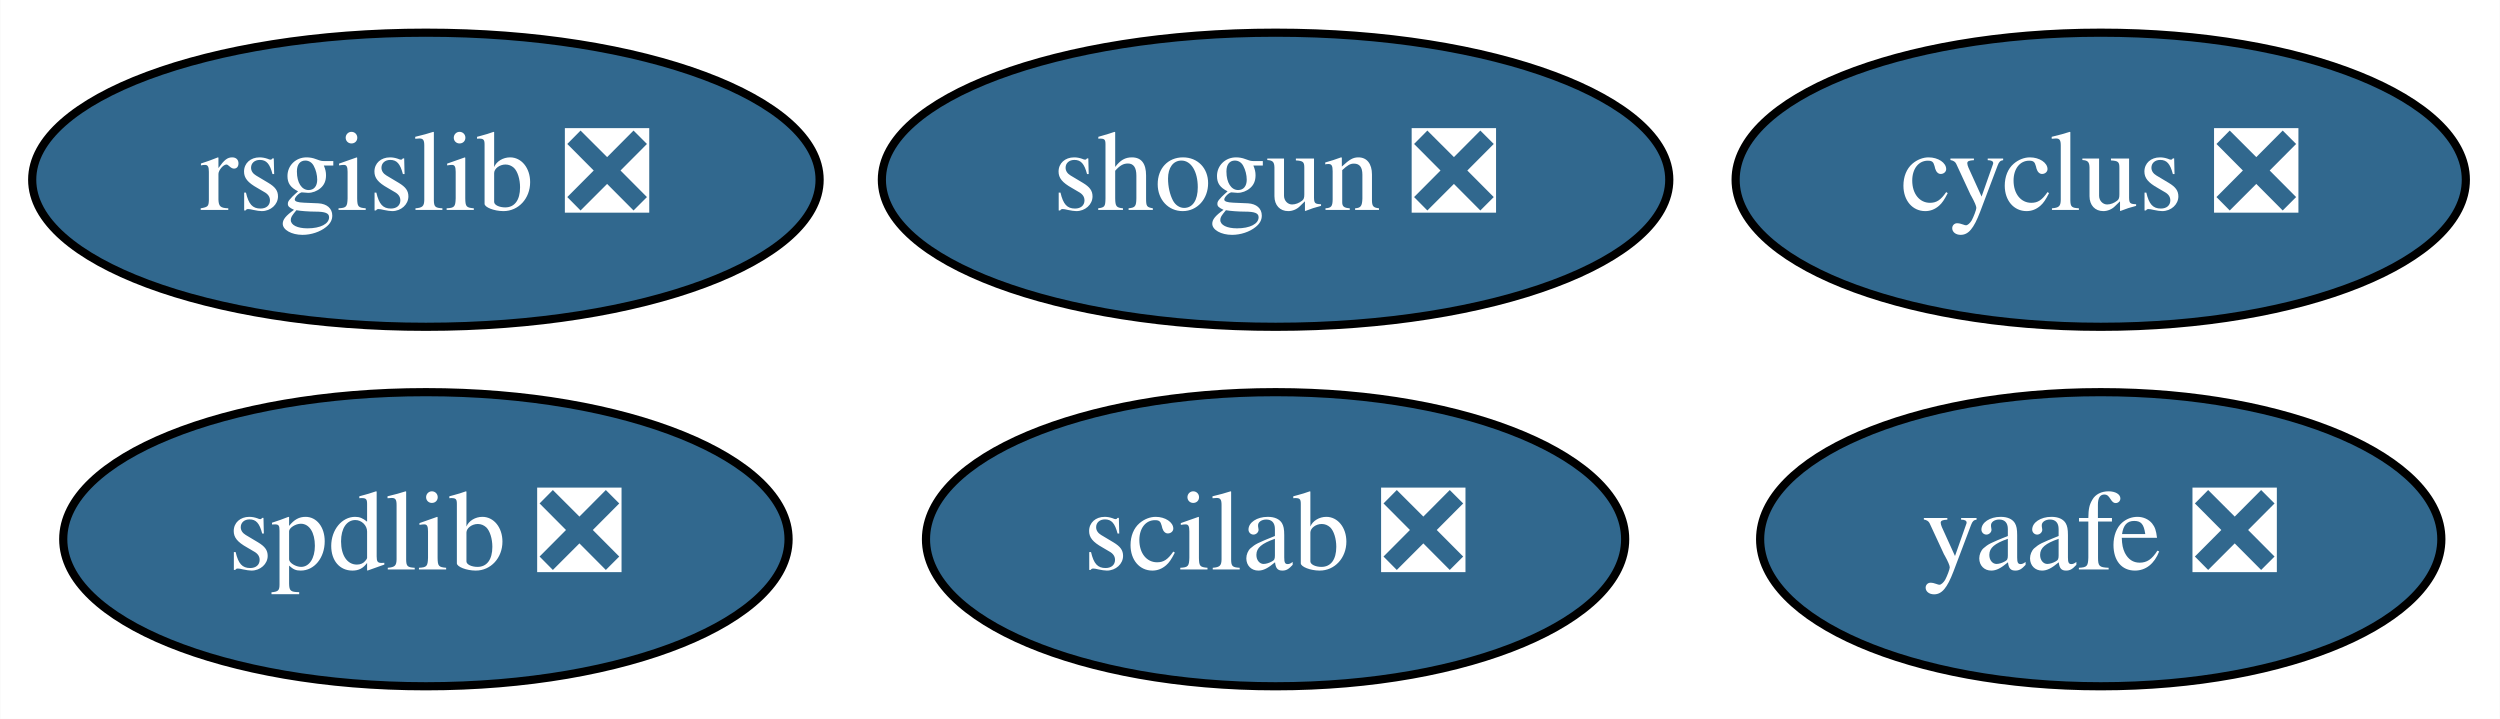
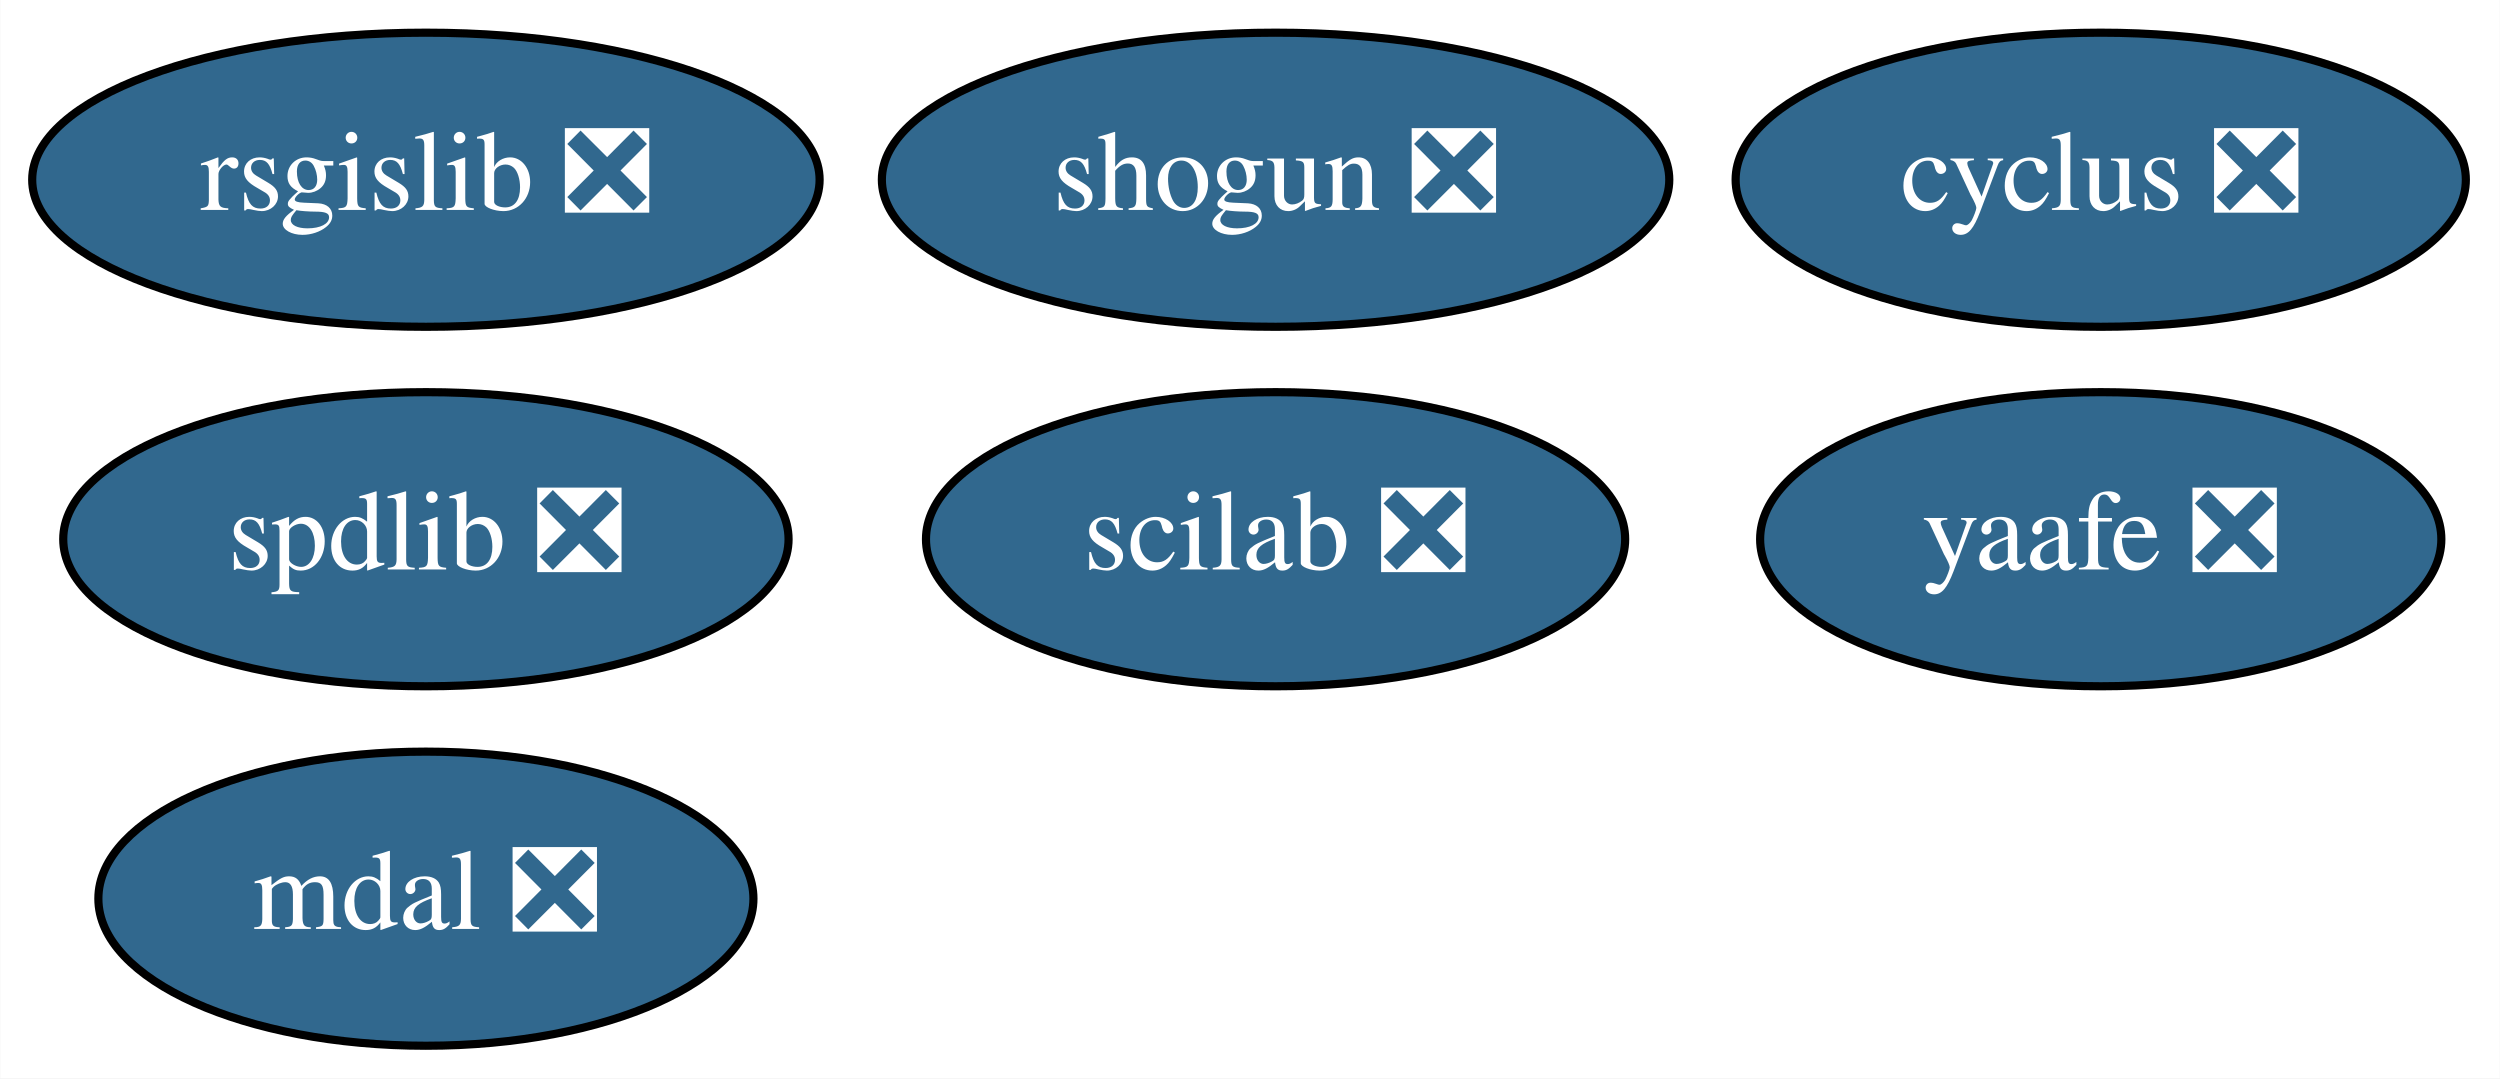
- <svg xmlns="http://www.w3.org/2000/svg" xmlns:xlink="http://www.w3.org/1999/xlink" width="306pt" height="88pt" viewBox="0.00 0.00 305.94 88.00">
-   <g id="graph0" class="graph" transform="scale(1 1) rotate(0) translate(4 84)">
-     <polygon fill="white" stroke="transparent" points="-4,4 -4,-84 301.94,-84 301.94,4 -4,4" />
+ <svg xmlns="http://www.w3.org/2000/svg" xmlns:xlink="http://www.w3.org/1999/xlink" width="306pt" height="132pt" viewBox="0.00 0.00 305.94 132.00">
+   <g id="graph0" class="graph" transform="scale(1 1) rotate(0) translate(4 128)">
+     <polygon fill="white" stroke="transparent" points="-4,4 -4,-128 301.94,-128 301.94,4 -4,4" />
    <g id="node1" class="node">
      <g id="a_node1">
        <a xlink:href="https://github.com/conda-forge/cyclus-feedstock/pull/56" xlink:title="cyclus ❎">
-           <ellipse fill="#31688e" stroke="black" cx="253.1" cy="-62" rx="44.69" ry="18" />
-           <text text-anchor="middle" x="253.1" y="-58.3" font-family="Times,serif" font-size="14.00" fill="white">cyclus ❎</text>
+           <ellipse fill="#31688e" stroke="black" cx="253.1" cy="-106" rx="44.69" ry="18" />
+           <text text-anchor="middle" x="253.1" y="-102.3" font-family="Times,serif" font-size="14.00" fill="white">cyclus ❎</text>
        </a>
      </g>
    </g>
    <g id="node2" class="node">
      <g id="a_node2">
        <a xlink:href="https://github.com/conda-forge/rsgislib-feedstock/pull/35" xlink:title="rsgislib ❎">
-           <ellipse fill="#31688e" stroke="black" cx="48.1" cy="-62" rx="48.19" ry="18" />
-           <text text-anchor="middle" x="48.1" y="-58.3" font-family="Times,serif" font-size="14.00" fill="white">rsgislib ❎</text>
+           <ellipse fill="#31688e" stroke="black" cx="48.1" cy="-106" rx="48.19" ry="18" />
+           <text text-anchor="middle" x="48.1" y="-102.3" font-family="Times,serif" font-size="14.00" fill="white">rsgislib ❎</text>
        </a>
      </g>
    </g>
    <g id="node3" class="node">
      <g id="a_node3">
        <a xlink:href="https://github.com/conda-forge/shogun-feedstock/pull/26" xlink:title="shogun ❎">
-           <ellipse fill="#31688e" stroke="black" cx="152.1" cy="-62" rx="48.19" ry="18" />
-           <text text-anchor="middle" x="152.1" y="-58.3" font-family="Times,serif" font-size="14.00" fill="white">shogun ❎</text>
+           <ellipse fill="#31688e" stroke="black" cx="152.1" cy="-106" rx="48.19" ry="18" />
+           <text text-anchor="middle" x="152.1" y="-102.3" font-family="Times,serif" font-size="14.00" fill="white">shogun ❎</text>
        </a>
      </g>
    </g>
    <g id="node4" class="node">
      <g id="a_node4">
        <a xlink:href="https://github.com/conda-forge/yaafe-feedstock/pull/9" xlink:title="yaafe ❎">
-           <ellipse fill="#31688e" stroke="black" cx="253.1" cy="-18" rx="41.69" ry="18" />
-           <text text-anchor="middle" x="253.1" y="-14.3" font-family="Times,serif" font-size="14.00" fill="white">yaafe ❎</text>
+           <ellipse fill="#31688e" stroke="black" cx="253.1" cy="-62" rx="41.69" ry="18" />
+           <text text-anchor="middle" x="253.1" y="-58.3" font-family="Times,serif" font-size="14.00" fill="white">yaafe ❎</text>
        </a>
      </g>
    </g>
    <g id="node5" class="node">
      <g id="a_node5">
        <a xlink:href="https://github.com/conda-forge/spdlib-feedstock/pull/15" xlink:title="spdlib ❎">
-           <ellipse fill="#31688e" stroke="black" cx="48.1" cy="-18" rx="44.39" ry="18" />
-           <text text-anchor="middle" x="48.1" y="-14.3" font-family="Times,serif" font-size="14.00" fill="white">spdlib ❎</text>
+           <ellipse fill="#31688e" stroke="black" cx="48.1" cy="-62" rx="44.39" ry="18" />
+           <text text-anchor="middle" x="48.1" y="-58.3" font-family="Times,serif" font-size="14.00" fill="white">spdlib ❎</text>
        </a>
      </g>
    </g>
    <g id="node6" class="node">
      <g id="a_node6">
        <a xlink:href="https://github.com/conda-forge/scilab-feedstock/pull/12" xlink:title="scilab ❎">
-           <ellipse fill="#31688e" stroke="black" cx="152.1" cy="-18" rx="42.79" ry="18" />
-           <text text-anchor="middle" x="152.1" y="-14.3" font-family="Times,serif" font-size="14.00" fill="white">scilab ❎</text>
+           <ellipse fill="#31688e" stroke="black" cx="152.1" cy="-62" rx="42.79" ry="18" />
+           <text text-anchor="middle" x="152.1" y="-58.3" font-family="Times,serif" font-size="14.00" fill="white">scilab ❎</text>
+         </a>
+       </g>
+     </g>
+     <g id="node7" class="node">
+       <g id="a_node7">
+         <a xlink:href="https://github.com/conda-forge/mdal-feedstock/pull/1" xlink:title="mdal ❎">
+           <ellipse fill="#31688e" stroke="black" cx="48.1" cy="-18" rx="40.09" ry="18" />
+           <text text-anchor="middle" x="48.1" y="-14.3" font-family="Times,serif" font-size="14.00" fill="white">mdal ❎</text>
        </a>
      </g>
    </g>
  </g>
</svg>
